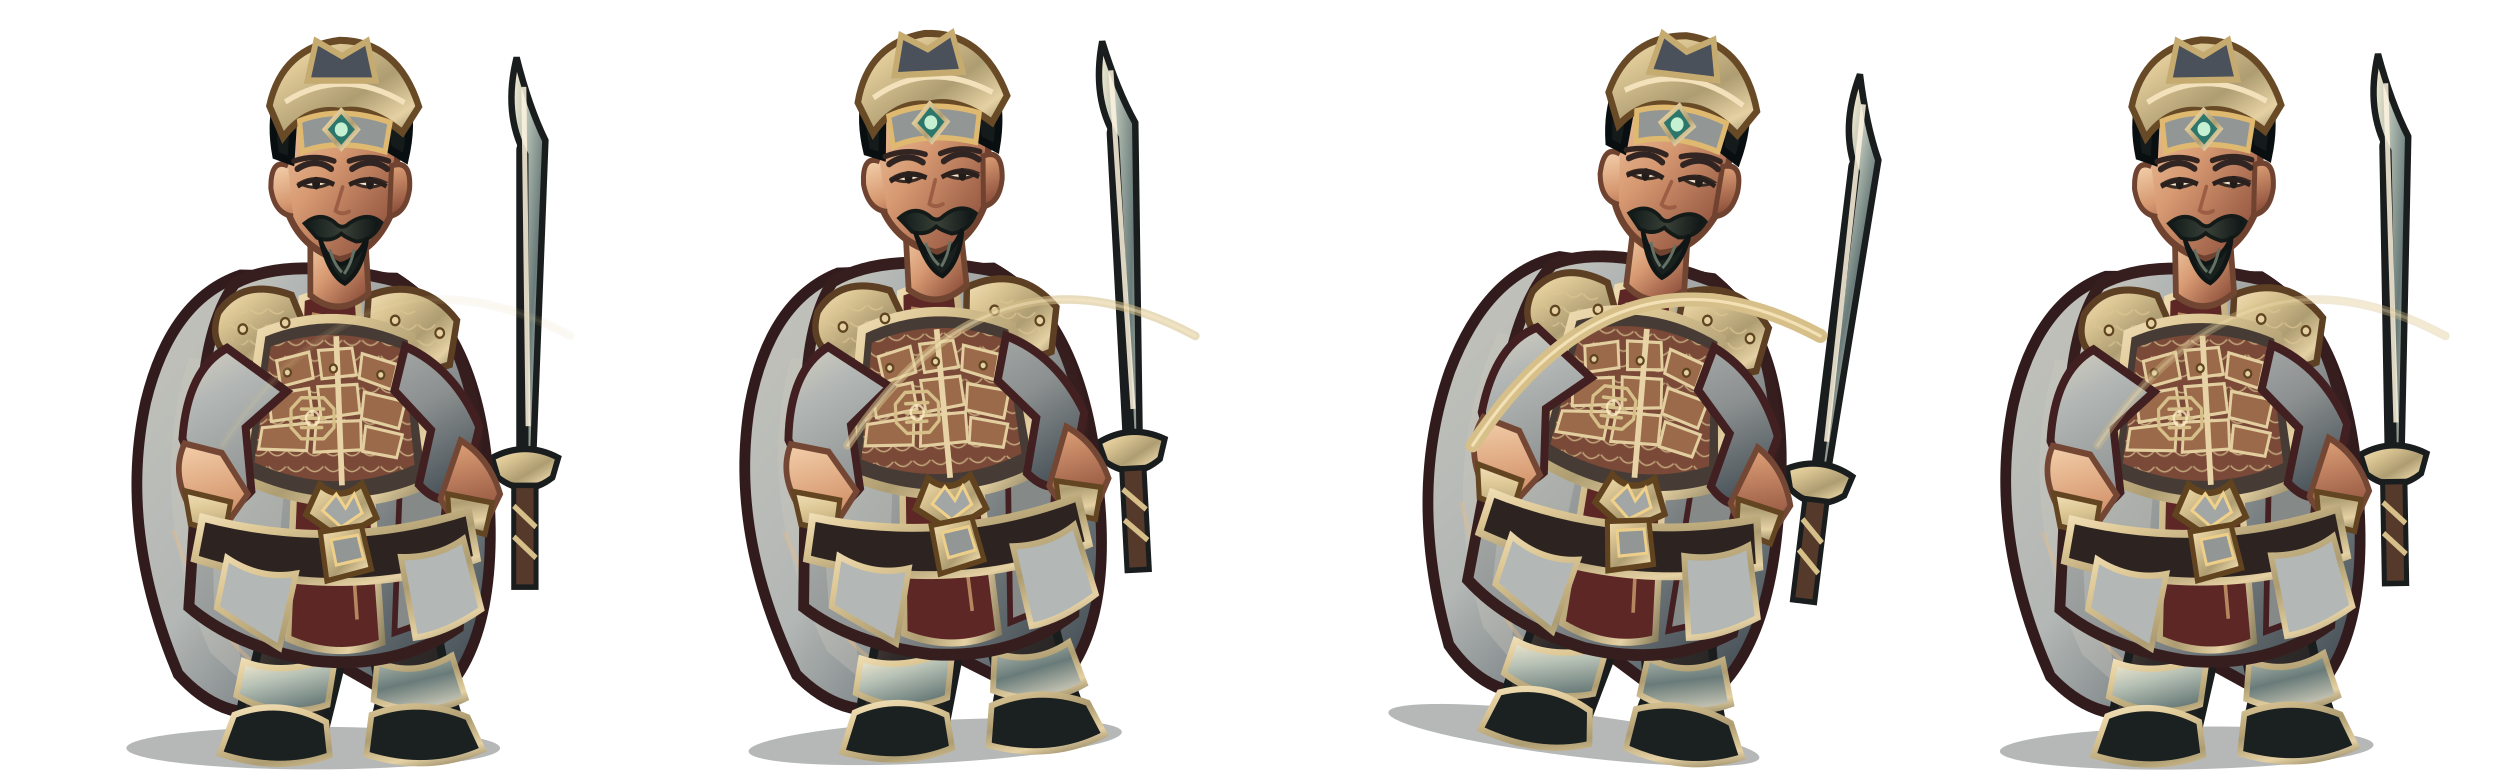
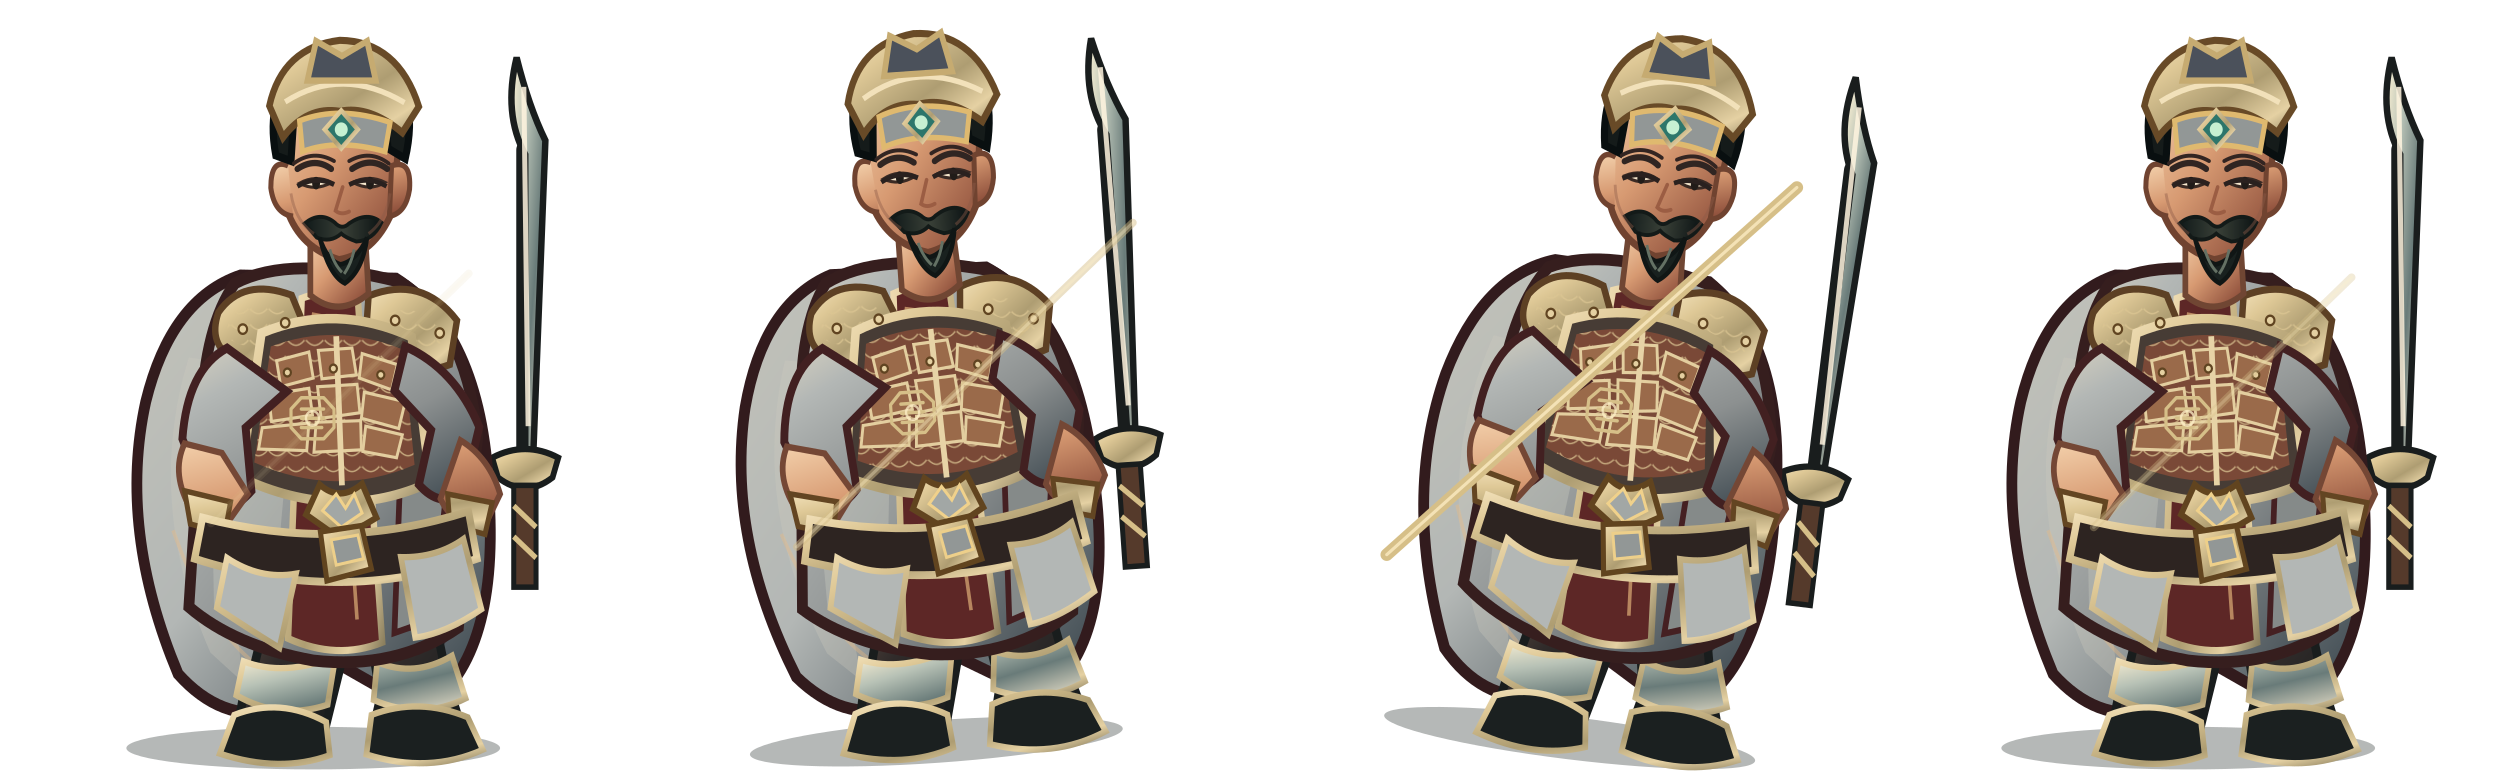
<svg xmlns="http://www.w3.org/2000/svg" width="3200" height="1000" viewBox="0 0 3200 1000">
  <g transform="translate(0 0)">
    <g transform="translate(0 0)">
      <svg x="0" y="0" width="800" height="1000" viewBox="0 0 800 1000">
        <defs>
          <linearGradient id="red" x1="0" y1="0" x2="1" y2="1">
            <stop stop-color="#d7d2c1" />
            <stop offset=".2" stop-color="#b3b7b5" />
            <stop offset=".58" stop-color="#8c9090" />
            <stop offset="1" stop-color="#344048" />
          </linearGradient>
          <linearGradient id="dark" x1="0" y1="0" x2=".9" y2="1">
            <stop stop-color="#675246" />
            <stop offset=".45" stop-color="#302b2a" />
            <stop offset="1" stop-color="#171b1b" />
          </linearGradient>
          <linearGradient id="gold" x1="0" y1="0" x2="1" y2="1">
            <stop stop-color="#f2e1ba" />
            <stop offset=".24" stop-color="#dec896" />
            <stop offset=".58" stop-color="#ae9d72" />
            <stop offset=".82" stop-color="#e5d1a3" />
            <stop offset="1" stop-color="#8b7f5e" />
          </linearGradient>
          <linearGradient id="steel" x1="0" y1="0" x2="1" y2="1">
            <stop stop-color="#fff3d5" />
            <stop offset=".3" stop-color="#b8c2b6" />
            <stop offset=".62" stop-color="#697b79" />
            <stop offset="1" stop-color="#e7dfc9" />
          </linearGradient>
          <linearGradient id="skin" x1="0" y1="0" x2=".85" y2="1">
            <stop stop-color="#f4d2ad" />
            <stop offset=".48" stop-color="#d79a72" />
            <stop offset="1" stop-color="#8b4c39" />
          </linearGradient>
          <linearGradient id="cloth" x1="0" y1="0" x2="1" y2="1">
            <stop stop-color="#c3c3ba" />
            <stop offset=".45" stop-color="#b3b7b5" />
            <stop offset="1" stop-color="#323e46" />
          </linearGradient>
          <linearGradient id="hair" x1="0" y1="0" x2="1" y2="0">
            <stop stop-color="#101919" />
            <stop offset=".5" stop-color="#394037" />
            <stop offset="1" stop-color="#0b1213" />
          </linearGradient>
          <pattern id="lam" width="26" height="20" patternUnits="userSpaceOnUse">
            <path d="M1 1 Q13 14 25 1" fill="none" stroke="#dcc693" stroke-width="2" opacity=".72" />
          </pattern>
        </defs>
        <g transform="translate(400 1000) scale(0.92 1.01) translate(-400 -1000)">
          <ellipse cx="401" cy="958" rx="260" ry="27" fill="#07100e" opacity=".3" />
          <g id="weapon">
            <path d="M696 610 L696 200" stroke="#191d1d" stroke-width="25" stroke-linecap="round" />
            <path d="M696 590 L696 206 Q665 154 684 83 Q701 145 724 188 L707 590Z" fill="url(#steel)" stroke="#191d1d" stroke-width="9" />
            <path d="M694 120 L700 550" stroke="#fff4df" stroke-width="7" opacity=".85" />
            <path d="M650 590 Q696 568 742 590 L734 615 Q696 642 658 615Z" fill="url(#gold)" stroke="#191d1d" stroke-width="8" />
            <path d="M680 625 L711 625 L711 754 L680 754Z" fill="#553a2b" stroke="#191d1d" stroke-width="7" />
            <path d="M680 651 L711 678 M680 690 L711 717" stroke="#d6bf88" stroke-width="7" />
            <path d="M696 752 L696 782" stroke="url(#gold)" stroke-width="9" />
          </g>
          <path d="M300 359 Q203 389 168 519 Q129 681 213 864 Q273 925 347 911 L405 835 L551 911 Q659 849 646 644 Q639 435 516 363Z" fill="url(#cloth)" stroke="#321b1d" stroke-width="15" />
          <path d="M228 463 Q166 646 258 837 L305 876 Q271 710 339 478Z" fill="#cecbbe" opacity=".32" />
          <path d="M546 440 Q638 587 591 817 L552 864 Q570 643 489 490Z" fill="#301c20" opacity=".62" />
          <path d="M206 682 Q260 820 339 863 M571 530 Q621 680 588 800" fill="none" stroke="#efbb7d" stroke-width="5" opacity=".36" />
          <path d="M335 756 Q332 830 303 897 L293 941 Q342 970 414 946 L439 854 L425 775Z" fill="url(#dark)" stroke="#191d1d" stroke-width="12" />
          <path d="M463 759 Q486 829 494 896 L482 944 Q540 972 610 941 L589 878 L565 773Z" fill="url(#dark)" stroke="#191d1d" stroke-width="12" />
          <path d="M304 848 Q360 868 432 842 L421 903 Q355 923 294 891Z M490 849 Q542 869 594 841 L613 895 Q551 923 485 897Z" fill="url(#steel)" stroke="url(#gold)" stroke-width="8" />
          <path d="M291 916 Q355 893 419 925 L424 967 Q355 990 271 965Z M482 916 Q548 893 616 919 L637 960 Q562 991 475 966Z" fill="#1b2020" stroke="url(#gold)" stroke-width="8" />
          <path d="M292 369 Q369 332 521 367 Q609 414 630 560 L603 805 Q517 859 401 847 Q292 829 228 779 L245 535 Q250 422 292 369Z" fill="url(#red)" stroke="#361e1e" stroke-width="15" />
          <path d="M257 490 Q320 512 368 555 L342 816 L263 780Z" fill="#c0c1b9" opacity=".46" />
          <path d="M515 415 Q583 482 592 584 L567 795 L514 812 L524 564Z" fill="#858a89" stroke="#452022" stroke-width="8" />
          <path d="M385 388 Q421 375 463 388 L497 824 Q434 847 366 819Z" fill="#5d2726" stroke="url(#gold)" stroke-width="9" />
          <path d="M399 408 L432 414 L462 795" fill="none" stroke="#e8b97e" stroke-width="5" opacity=".65" />
          <path d="M269 406 Q303 361 371 384 L400 448 Q355 488 291 465 Q254 447 269 406Z" fill="url(#gold)" stroke="#5d4024" stroke-width="9" />
          <path d="M478 385 Q552 358 601 416 L591 472 Q530 493 473 451Z" fill="url(#gold)" stroke="#5d4024" stroke-width="9" />
          <path d="M282 414 Q323 382 360 404 L381 444 Q333 464 282 439Z M496 412 Q547 385 583 435 L570 458 Q530 465 493 441Z" fill="url(#lam)" />
          <path d="M329 432 Q432 393 538 437 L564 621 Q438 674 300 615Z" fill="#473c35" stroke="url(#gold)" stroke-width="12" />
          <path d="M342 449 Q432 418 526 453 L542 599 Q432 642 319 596Z" fill="#7a4937" />
          <path d="M342 449 Q432 418 526 453 L542 599 Q432 642 319 596Z" fill="url(#lam)" />
          <g fill="#9a6a4a" stroke="#e3ce9f" stroke-width="4">
            <path d="M350 467 L395 456 L401 489 L356 500Z" />
            <path d="M408 454 L455 451 L461 485 L413 490Z" />
            <path d="M469 458 L518 472 L510 504 L465 489Z" />
            <path d="M339 510 L395 502 L400 536 L343 544Z" />
            <path d="M407 500 L462 497 L466 533 L412 540Z" />
            <path d="M472 507 L529 519 L520 553 L468 540Z" />
            <path d="M330 552 L395 546 L392 581 L325 579Z" />
            <path d="M405 545 L467 543 L468 580 L402 583Z" />
            <path d="M474 550 L525 561 L517 590 L470 582Z" />
          </g>
          <path d="M433 436 L441 625" stroke="#e7d3a6" stroke-width="8" />
          <path d="M410 624 Q438 647 469 623 L489 666 L439 693 L391 662Z" fill="url(#gold)" stroke="#61441f" stroke-width="8" />
          <path d="M433 636 L446 654 L458 636 L469 660 L440 678 L414 657Z" fill="#a2a7a5" stroke="#f0d18b" stroke-width="4" />
          <path d="M281 451 Q226 478 219 566 L255 650 Q285 663 315 632 L307 552 L364 506Z M529 449 Q598 477 632 551 L610 635 Q578 655 548 624 L565 555 L514 505Z" fill="url(#red)" stroke="#422021" stroke-width="11" />
          <path d="M222 572 Q202 611 232 657 L282 672 L310 636 L274 584Z M606 568 Q646 590 661 636 L637 681 Q596 677 578 642Z" fill="url(#skin)" stroke="#744735" stroke-width="8" />
          <path d="M222 632 L286 646 L278 686 L230 674Z M588 636 L650 647 L640 687 L591 675Z" fill="url(#gold)" stroke="#634522" stroke-width="7" />
          <path d="M397 302 L397 384 Q436 414 478 382 L473 303Z" fill="url(#skin)" stroke="#704633" stroke-width="8" />
          <path d="M358 183 Q367 105 435 101 Q506 101 521 185 L510 280 Q486 331 437 339 Q383 324 365 277Z" fill="url(#skin)" stroke="#704330" stroke-width="9" />
          <path d="M366 220 Q342 210 342 248 Q347 281 373 284 M510 220 Q538 211 535 250 Q530 280 507 284Z" fill="url(#skin)" stroke="#704330" stroke-width="7" />
          <path d="M349 207 Q333 128 386 89 Q441 51 497 89 Q550 126 529 211 L505 198 Q502 149 468 137 Q425 154 375 143 L370 214Z" fill="#151b1a" stroke="#090f10" stroke-width="10" />
          <path d="M340 144 Q358 70 438 61 Q519 62 548 145 L525 178 Q479 143 438 151 Q392 144 359 184Z" fill="url(#gold)" stroke="#684a27" stroke-width="9" />
          <path d="M362 139 Q441 93 528 140" fill="none" stroke="#f2e1ba" stroke-width="7" />
          <path d="M382 163 Q438 143 508 165 L501 202 Q435 185 386 202Z" fill="#929796" stroke="#dfb96f" stroke-width="7" />
          <path d="M440 150 L463 174 L440 198 L417 174Z" fill="#2d766b" stroke="url(#gold)" stroke-width="6" />
          <circle cx="440" cy="174" r="9" fill="#c6f0d2" />
          <path d="M379 224 Q404 209 426 224 M455 224 Q481 208 504 224" fill="none" stroke="#302522" stroke-width="8" stroke-linecap="round" />
          <path d="M382 242 Q403 253 427 241 Q404 231 382 242Z M456 241 Q480 253 501 241 Q479 231 456 241Z" fill="#f6e7cd" stroke="#3a2a24" stroke-width="4" />
          <ellipse cx="405" cy="242" rx="5.5" ry="8" fill="#211c19" />
          <ellipse cx="480" cy="242" rx="5.5" ry="8" fill="#211c19" />
          <path d="M442 247 L432 277 Q440 283 451 278" fill="none" stroke="#9b5d43" stroke-width="5" stroke-linecap="round" />
          <path d="M389 293 Q411 277 431 292 Q441 302 451 293 Q477 277 496 292 Q484 315 461 316 Q446 311 440 306 Q425 318 406 311Z" fill="url(#hair)" stroke="#131a18" stroke-width="5" />
          <path d="M410 311 Q420 340 439 345 Q461 341 476 311 Q470 353 445 369 Q423 359 410 311Z" fill="#19211f" stroke="#101615" stroke-width="6" />
          <path d="M424 326 Q430 345 441 355 M458 326 Q454 344 444 357" fill="none" stroke="#647164" stroke-width="4" />
          <path d="M247 666 Q435 711 617 658 L629 718 Q438 777 236 718Z" fill="#2d2421" stroke="url(#gold)" stroke-width="10" />
          <path d="M411 684 L468 676 L482 731 L420 746Z" fill="url(#gold)" stroke="#61441f" stroke-width="7" />
          <path d="M426 694 L463 688 L471 718 L433 726Z" fill="#929796" stroke="#edcf8a" stroke-width="4" />
          <path d="M281 717 Q327 745 377 737 L354 831 Q306 804 267 780Z M523 716 Q573 717 610 693 L635 782 Q585 813 543 818Z" fill="#b3b7b5" stroke="url(#gold)" stroke-width="8" />
          <g fill="#e4d0a1" stroke="#604421" stroke-width="3">
            <circle cx="303" cy="427" r="6" />
            <circle cx="362" cy="419" r="6" />
            <circle cx="515" cy="416" r="6" />
            <circle cx="577" cy="432" r="6" />
            <circle cx="365" cy="482" r="5" />
            <circle cx="429" cy="477" r="5" />
            <circle cx="495" cy="485" r="5" />
          </g>
          <g transform="translate(400 540) scale(.13) translate(-400 -500)" fill="none" stroke="#d6bf88" stroke-width="34" stroke-linecap="round" stroke-linejoin="round">
            <path d="M280 300 L520 300 L630 410 L630 590 L520 700 L280 700 L170 590 L170 410Z M280 410 L520 410 M280 500 L520 500 M280 590 L500 590" />
            <circle cx="400" cy="500" r="70" stroke="#fff0c8" stroke-width="25" opacity=".75" />
          </g>
          <g transform="translate(0 0)">
-             <path d="M374 214 Q404 205 430 214 M451 214 Q478 205 506 214" fill="none" stroke="#332522" stroke-width="7" stroke-linecap="round" />
+             <path d="M374 217 Q401 199 430 214 M451 214 Q480 199 506 217" fill="none" stroke="#332522" stroke-width="5" stroke-linecap="round" />
            <path d="M379 246 Q405 232 430 244 M451 244 Q477 232 503 246" fill="none" stroke="#2a211f" stroke-width="6" />
+             <path d="M370 255 Q376 290 402 306 M508 255 Q502 290 478 306" fill="none" stroke="#8d5a47" stroke-width="4" opacity=".42" />
          </g>
          <g transform="translate(0 0)">
            <path d="M393 112 L405 62 L441 81 L476 62 L488 112Z" fill="#4b515b" stroke="#c6ab71" stroke-width="8" />
          </g>
        </g>
      </svg>
    </g>
-     <path d="M285 570 Q470 290 730 430" fill="none" stroke="#d6bf88" stroke-width="11" stroke-linecap="round" opacity="0.1" />
-     <path d="M285 570 Q470 290 730 430" fill="none" stroke="#fff0c8" stroke-width="4" stroke-linecap="round" opacity="0.07" />
+     <path d="M270 670 L600 350" fill="none" stroke="#d6bf88" stroke-width="10" stroke-linecap="round" stroke-linejoin="round" opacity="0.1" />
+     <path d="M270 670 L600 350" fill="none" stroke="#fff0c8" stroke-width="4" stroke-linecap="round" opacity="0.072" />
  </g>
  <g transform="translate(800 0)">
-     <g transform="translate(-10 -8) rotate(-3 400 840)">
+     <g transform="translate(-12 -8) rotate(-4 400 820)">
      <svg x="0" y="0" width="800" height="1000" viewBox="0 0 800 1000">
        <defs>
          <linearGradient id="red" x1="0" y1="0" x2="1" y2="1">
            <stop stop-color="#d7d2c1" />
            <stop offset=".2" stop-color="#b3b7b5" />
            <stop offset=".58" stop-color="#8c9090" />
            <stop offset="1" stop-color="#344048" />
          </linearGradient>
          <linearGradient id="dark" x1="0" y1="0" x2=".9" y2="1">
            <stop stop-color="#675246" />
            <stop offset=".45" stop-color="#302b2a" />
            <stop offset="1" stop-color="#171b1b" />
          </linearGradient>
          <linearGradient id="gold" x1="0" y1="0" x2="1" y2="1">
            <stop stop-color="#f2e1ba" />
            <stop offset=".24" stop-color="#dec896" />
            <stop offset=".58" stop-color="#ae9d72" />
            <stop offset=".82" stop-color="#e5d1a3" />
            <stop offset="1" stop-color="#8b7f5e" />
          </linearGradient>
          <linearGradient id="steel" x1="0" y1="0" x2="1" y2="1">
            <stop stop-color="#fff3d5" />
            <stop offset=".3" stop-color="#b8c2b6" />
            <stop offset=".62" stop-color="#697b79" />
            <stop offset="1" stop-color="#e7dfc9" />
          </linearGradient>
          <linearGradient id="skin" x1="0" y1="0" x2=".85" y2="1">
            <stop stop-color="#f4d2ad" />
            <stop offset=".48" stop-color="#d79a72" />
            <stop offset="1" stop-color="#8b4c39" />
          </linearGradient>
          <linearGradient id="cloth" x1="0" y1="0" x2="1" y2="1">
            <stop stop-color="#c3c3ba" />
            <stop offset=".45" stop-color="#b3b7b5" />
            <stop offset="1" stop-color="#323e46" />
          </linearGradient>
          <linearGradient id="hair" x1="0" y1="0" x2="1" y2="0">
            <stop stop-color="#101919" />
            <stop offset=".5" stop-color="#394037" />
            <stop offset="1" stop-color="#0b1213" />
          </linearGradient>
          <pattern id="lam" width="26" height="20" patternUnits="userSpaceOnUse">
            <path d="M1 1 Q13 14 25 1" fill="none" stroke="#dcc693" stroke-width="2" opacity=".72" />
          </pattern>
        </defs>
        <g transform="translate(400 1000) scale(0.92 1.01) translate(-400 -1000)">
          <ellipse cx="401" cy="958" rx="260" ry="27" fill="#07100e" opacity=".3" />
          <g id="weapon">
            <path d="M696 610 L696 200" stroke="#191d1d" stroke-width="25" stroke-linecap="round" />
            <path d="M696 590 L696 206 Q665 154 684 83 Q701 145 724 188 L707 590Z" fill="url(#steel)" stroke="#191d1d" stroke-width="9" />
            <path d="M694 120 L700 550" stroke="#fff4df" stroke-width="7" opacity=".85" />
            <path d="M650 590 Q696 568 742 590 L734 615 Q696 642 658 615Z" fill="url(#gold)" stroke="#191d1d" stroke-width="8" />
            <path d="M680 625 L711 625 L711 754 L680 754Z" fill="#553a2b" stroke="#191d1d" stroke-width="7" />
            <path d="M680 651 L711 678 M680 690 L711 717" stroke="#d6bf88" stroke-width="7" />
            <path d="M696 752 L696 782" stroke="url(#gold)" stroke-width="9" />
          </g>
          <path d="M300 359 Q203 389 168 519 Q129 681 213 864 Q273 925 347 911 L405 835 L551 911 Q659 849 646 644 Q639 435 516 363Z" fill="url(#cloth)" stroke="#321b1d" stroke-width="15" />
          <path d="M228 463 Q166 646 258 837 L305 876 Q271 710 339 478Z" fill="#cecbbe" opacity=".32" />
          <path d="M546 440 Q638 587 591 817 L552 864 Q570 643 489 490Z" fill="#301c20" opacity=".62" />
          <path d="M206 682 Q260 820 339 863 M571 530 Q621 680 588 800" fill="none" stroke="#efbb7d" stroke-width="5" opacity=".36" />
          <path d="M335 756 Q332 830 303 897 L293 941 Q342 970 414 946 L439 854 L425 775Z" fill="url(#dark)" stroke="#191d1d" stroke-width="12" />
          <path d="M463 759 Q486 829 494 896 L482 944 Q540 972 610 941 L589 878 L565 773Z" fill="url(#dark)" stroke="#191d1d" stroke-width="12" />
          <path d="M304 848 Q360 868 432 842 L421 903 Q355 923 294 891Z M490 849 Q542 869 594 841 L613 895 Q551 923 485 897Z" fill="url(#steel)" stroke="url(#gold)" stroke-width="8" />
          <path d="M291 916 Q355 893 419 925 L424 967 Q355 990 271 965Z M482 916 Q548 893 616 919 L637 960 Q562 991 475 966Z" fill="#1b2020" stroke="url(#gold)" stroke-width="8" />
          <path d="M292 369 Q369 332 521 367 Q609 414 630 560 L603 805 Q517 859 401 847 Q292 829 228 779 L245 535 Q250 422 292 369Z" fill="url(#red)" stroke="#361e1e" stroke-width="15" />
          <path d="M257 490 Q320 512 368 555 L342 816 L263 780Z" fill="#c0c1b9" opacity=".46" />
          <path d="M515 415 Q583 482 592 584 L567 795 L514 812 L524 564Z" fill="#858a89" stroke="#452022" stroke-width="8" />
          <path d="M385 388 Q421 375 463 388 L497 824 Q434 847 366 819Z" fill="#5d2726" stroke="url(#gold)" stroke-width="9" />
          <path d="M399 408 L432 414 L462 795" fill="none" stroke="#e8b97e" stroke-width="5" opacity=".65" />
          <path d="M269 406 Q303 361 371 384 L400 448 Q355 488 291 465 Q254 447 269 406Z" fill="url(#gold)" stroke="#5d4024" stroke-width="9" />
          <path d="M478 385 Q552 358 601 416 L591 472 Q530 493 473 451Z" fill="url(#gold)" stroke="#5d4024" stroke-width="9" />
          <path d="M282 414 Q323 382 360 404 L381 444 Q333 464 282 439Z M496 412 Q547 385 583 435 L570 458 Q530 465 493 441Z" fill="url(#lam)" />
          <path d="M329 432 Q432 393 538 437 L564 621 Q438 674 300 615Z" fill="#473c35" stroke="url(#gold)" stroke-width="12" />
          <path d="M342 449 Q432 418 526 453 L542 599 Q432 642 319 596Z" fill="#7a4937" />
          <path d="M342 449 Q432 418 526 453 L542 599 Q432 642 319 596Z" fill="url(#lam)" />
          <g fill="#9a6a4a" stroke="#e3ce9f" stroke-width="4">
            <path d="M350 467 L395 456 L401 489 L356 500Z" />
            <path d="M408 454 L455 451 L461 485 L413 490Z" />
            <path d="M469 458 L518 472 L510 504 L465 489Z" />
            <path d="M339 510 L395 502 L400 536 L343 544Z" />
            <path d="M407 500 L462 497 L466 533 L412 540Z" />
            <path d="M472 507 L529 519 L520 553 L468 540Z" />
            <path d="M330 552 L395 546 L392 581 L325 579Z" />
            <path d="M405 545 L467 543 L468 580 L402 583Z" />
            <path d="M474 550 L525 561 L517 590 L470 582Z" />
          </g>
          <path d="M433 436 L441 625" stroke="#e7d3a6" stroke-width="8" />
          <path d="M410 624 Q438 647 469 623 L489 666 L439 693 L391 662Z" fill="url(#gold)" stroke="#61441f" stroke-width="8" />
          <path d="M433 636 L446 654 L458 636 L469 660 L440 678 L414 657Z" fill="#a2a7a5" stroke="#f0d18b" stroke-width="4" />
          <path d="M281 451 Q226 478 219 566 L255 650 Q285 663 315 632 L307 552 L364 506Z M529 449 Q598 477 632 551 L610 635 Q578 655 548 624 L565 555 L514 505Z" fill="url(#red)" stroke="#422021" stroke-width="11" />
          <path d="M222 572 Q202 611 232 657 L282 672 L310 636 L274 584Z M606 568 Q646 590 661 636 L637 681 Q596 677 578 642Z" fill="url(#skin)" stroke="#744735" stroke-width="8" />
          <path d="M222 632 L286 646 L278 686 L230 674Z M588 636 L650 647 L640 687 L591 675Z" fill="url(#gold)" stroke="#634522" stroke-width="7" />
          <path d="M397 302 L397 384 Q436 414 478 382 L473 303Z" fill="url(#skin)" stroke="#704633" stroke-width="8" />
          <path d="M358 183 Q367 105 435 101 Q506 101 521 185 L510 280 Q486 331 437 339 Q383 324 365 277Z" fill="url(#skin)" stroke="#704330" stroke-width="9" />
          <path d="M366 220 Q342 210 342 248 Q347 281 373 284 M510 220 Q538 211 535 250 Q530 280 507 284Z" fill="url(#skin)" stroke="#704330" stroke-width="7" />
          <path d="M349 207 Q333 128 386 89 Q441 51 497 89 Q550 126 529 211 L505 198 Q502 149 468 137 Q425 154 375 143 L370 214Z" fill="#151b1a" stroke="#090f10" stroke-width="10" />
          <path d="M340 144 Q358 70 438 61 Q519 62 548 145 L525 178 Q479 143 438 151 Q392 144 359 184Z" fill="url(#gold)" stroke="#684a27" stroke-width="9" />
          <path d="M362 139 Q441 93 528 140" fill="none" stroke="#f2e1ba" stroke-width="7" />
          <path d="M382 163 Q438 143 508 165 L501 202 Q435 185 386 202Z" fill="#929796" stroke="#dfb96f" stroke-width="7" />
          <path d="M440 150 L463 174 L440 198 L417 174Z" fill="#2d766b" stroke="url(#gold)" stroke-width="6" />
          <circle cx="440" cy="174" r="9" fill="#c6f0d2" />
          <path d="M379 224 Q404 209 426 224 M455 224 Q481 208 504 224" fill="none" stroke="#302522" stroke-width="8" stroke-linecap="round" />
          <path d="M382 242 Q403 253 427 241 Q404 231 382 242Z M456 241 Q480 253 501 241 Q479 231 456 241Z" fill="#f6e7cd" stroke="#3a2a24" stroke-width="4" />
          <ellipse cx="405" cy="242" rx="5.5" ry="8" fill="#211c19" />
          <ellipse cx="480" cy="242" rx="5.5" ry="8" fill="#211c19" />
          <path d="M442 247 L432 277 Q440 283 451 278" fill="none" stroke="#9b5d43" stroke-width="5" stroke-linecap="round" />
          <path d="M389 293 Q411 277 431 292 Q441 302 451 293 Q477 277 496 292 Q484 315 461 316 Q446 311 440 306 Q425 318 406 311Z" fill="url(#hair)" stroke="#131a18" stroke-width="5" />
          <path d="M410 311 Q420 340 439 345 Q461 341 476 311 Q470 353 445 369 Q423 359 410 311Z" fill="#19211f" stroke="#101615" stroke-width="6" />
          <path d="M424 326 Q430 345 441 355 M458 326 Q454 344 444 357" fill="none" stroke="#647164" stroke-width="4" />
          <path d="M247 666 Q435 711 617 658 L629 718 Q438 777 236 718Z" fill="#2d2421" stroke="url(#gold)" stroke-width="10" />
          <path d="M411 684 L468 676 L482 731 L420 746Z" fill="url(#gold)" stroke="#61441f" stroke-width="7" />
          <path d="M426 694 L463 688 L471 718 L433 726Z" fill="#929796" stroke="#edcf8a" stroke-width="4" />
          <path d="M281 717 Q327 745 377 737 L354 831 Q306 804 267 780Z M523 716 Q573 717 610 693 L635 782 Q585 813 543 818Z" fill="#b3b7b5" stroke="url(#gold)" stroke-width="8" />
          <g fill="#e4d0a1" stroke="#604421" stroke-width="3">
            <circle cx="303" cy="427" r="6" />
            <circle cx="362" cy="419" r="6" />
            <circle cx="515" cy="416" r="6" />
            <circle cx="577" cy="432" r="6" />
            <circle cx="365" cy="482" r="5" />
            <circle cx="429" cy="477" r="5" />
            <circle cx="495" cy="485" r="5" />
          </g>
          <g transform="translate(400 540) scale(.13) translate(-400 -500)" fill="none" stroke="#d6bf88" stroke-width="34" stroke-linecap="round" stroke-linejoin="round">
            <path d="M280 300 L520 300 L630 410 L630 590 L520 700 L280 700 L170 590 L170 410Z M280 410 L520 410 M280 500 L520 500 M280 590 L500 590" />
            <circle cx="400" cy="500" r="70" stroke="#fff0c8" stroke-width="25" opacity=".75" />
          </g>
          <g transform="translate(0 0)">
-             <path d="M374 214 Q404 205 430 214 M451 214 Q478 205 506 214" fill="none" stroke="#332522" stroke-width="7" stroke-linecap="round" />
+             <path d="M374 217 Q401 199 430 214 M451 214 Q480 199 506 217" fill="none" stroke="#332522" stroke-width="5" stroke-linecap="round" />
            <path d="M379 246 Q405 232 430 244 M451 244 Q477 232 503 246" fill="none" stroke="#2a211f" stroke-width="6" />
+             <path d="M370 255 Q376 290 402 306 M508 255 Q502 290 478 306" fill="none" stroke="#8d5a47" stroke-width="4" opacity=".42" />
          </g>
          <g transform="translate(0 0)">
            <path d="M393 112 L405 62 L441 81 L476 62 L488 112Z" fill="#4b515b" stroke="#c6ab71" stroke-width="8" />
          </g>
        </g>
      </svg>
    </g>
-     <path d="M285 570 Q470 290 730 430" fill="none" stroke="#d6bf88" stroke-width="11" stroke-linecap="round" opacity="0.55" />
-     <path d="M285 570 Q470 290 730 430" fill="none" stroke="#fff0c8" stroke-width="4" stroke-linecap="round" opacity="0.385" />
+     <path d="M220 700 L650 285" fill="none" stroke="#d6bf88" stroke-width="10" stroke-linecap="round" stroke-linejoin="round" opacity="0.48" />
+     <path d="M220 700 L650 285" fill="none" stroke="#fff0c8" stroke-width="4" stroke-linecap="round" opacity="0.346" />
  </g>
  <g transform="translate(1600 0)">
-     <g transform="translate(28 -16) rotate(7 400 840)">
+     <g transform="translate(25 -12) rotate(7 400 820)">
      <svg x="0" y="0" width="800" height="1000" viewBox="0 0 800 1000">
        <defs>
          <linearGradient id="red" x1="0" y1="0" x2="1" y2="1">
            <stop stop-color="#d7d2c1" />
            <stop offset=".2" stop-color="#b3b7b5" />
            <stop offset=".58" stop-color="#8c9090" />
            <stop offset="1" stop-color="#344048" />
          </linearGradient>
          <linearGradient id="dark" x1="0" y1="0" x2=".9" y2="1">
            <stop stop-color="#675246" />
            <stop offset=".45" stop-color="#302b2a" />
            <stop offset="1" stop-color="#171b1b" />
          </linearGradient>
          <linearGradient id="gold" x1="0" y1="0" x2="1" y2="1">
            <stop stop-color="#f2e1ba" />
            <stop offset=".24" stop-color="#dec896" />
            <stop offset=".58" stop-color="#ae9d72" />
            <stop offset=".82" stop-color="#e5d1a3" />
            <stop offset="1" stop-color="#8b7f5e" />
          </linearGradient>
          <linearGradient id="steel" x1="0" y1="0" x2="1" y2="1">
            <stop stop-color="#fff3d5" />
            <stop offset=".3" stop-color="#b8c2b6" />
            <stop offset=".62" stop-color="#697b79" />
            <stop offset="1" stop-color="#e7dfc9" />
          </linearGradient>
          <linearGradient id="skin" x1="0" y1="0" x2=".85" y2="1">
            <stop stop-color="#f4d2ad" />
            <stop offset=".48" stop-color="#d79a72" />
            <stop offset="1" stop-color="#8b4c39" />
          </linearGradient>
          <linearGradient id="cloth" x1="0" y1="0" x2="1" y2="1">
            <stop stop-color="#c3c3ba" />
            <stop offset=".45" stop-color="#b3b7b5" />
            <stop offset="1" stop-color="#323e46" />
          </linearGradient>
          <linearGradient id="hair" x1="0" y1="0" x2="1" y2="0">
            <stop stop-color="#101919" />
            <stop offset=".5" stop-color="#394037" />
            <stop offset="1" stop-color="#0b1213" />
          </linearGradient>
          <pattern id="lam" width="26" height="20" patternUnits="userSpaceOnUse">
            <path d="M1 1 Q13 14 25 1" fill="none" stroke="#dcc693" stroke-width="2" opacity=".72" />
          </pattern>
        </defs>
        <g transform="translate(400 1000) scale(0.92 1.01) translate(-400 -1000)">
          <ellipse cx="401" cy="958" rx="260" ry="27" fill="#07100e" opacity=".3" />
          <g id="weapon">
            <path d="M696 610 L696 200" stroke="#191d1d" stroke-width="25" stroke-linecap="round" />
            <path d="M696 590 L696 206 Q665 154 684 83 Q701 145 724 188 L707 590Z" fill="url(#steel)" stroke="#191d1d" stroke-width="9" />
            <path d="M694 120 L700 550" stroke="#fff4df" stroke-width="7" opacity=".85" />
            <path d="M650 590 Q696 568 742 590 L734 615 Q696 642 658 615Z" fill="url(#gold)" stroke="#191d1d" stroke-width="8" />
            <path d="M680 625 L711 625 L711 754 L680 754Z" fill="#553a2b" stroke="#191d1d" stroke-width="7" />
            <path d="M680 651 L711 678 M680 690 L711 717" stroke="#d6bf88" stroke-width="7" />
            <path d="M696 752 L696 782" stroke="url(#gold)" stroke-width="9" />
          </g>
          <path d="M300 359 Q203 389 168 519 Q129 681 213 864 Q273 925 347 911 L405 835 L551 911 Q659 849 646 644 Q639 435 516 363Z" fill="url(#cloth)" stroke="#321b1d" stroke-width="15" />
          <path d="M228 463 Q166 646 258 837 L305 876 Q271 710 339 478Z" fill="#cecbbe" opacity=".32" />
          <path d="M546 440 Q638 587 591 817 L552 864 Q570 643 489 490Z" fill="#301c20" opacity=".62" />
          <path d="M206 682 Q260 820 339 863 M571 530 Q621 680 588 800" fill="none" stroke="#efbb7d" stroke-width="5" opacity=".36" />
          <path d="M335 756 Q332 830 303 897 L293 941 Q342 970 414 946 L439 854 L425 775Z" fill="url(#dark)" stroke="#191d1d" stroke-width="12" />
          <path d="M463 759 Q486 829 494 896 L482 944 Q540 972 610 941 L589 878 L565 773Z" fill="url(#dark)" stroke="#191d1d" stroke-width="12" />
          <path d="M304 848 Q360 868 432 842 L421 903 Q355 923 294 891Z M490 849 Q542 869 594 841 L613 895 Q551 923 485 897Z" fill="url(#steel)" stroke="url(#gold)" stroke-width="8" />
          <path d="M291 916 Q355 893 419 925 L424 967 Q355 990 271 965Z M482 916 Q548 893 616 919 L637 960 Q562 991 475 966Z" fill="#1b2020" stroke="url(#gold)" stroke-width="8" />
          <path d="M292 369 Q369 332 521 367 Q609 414 630 560 L603 805 Q517 859 401 847 Q292 829 228 779 L245 535 Q250 422 292 369Z" fill="url(#red)" stroke="#361e1e" stroke-width="15" />
          <path d="M257 490 Q320 512 368 555 L342 816 L263 780Z" fill="#c0c1b9" opacity=".46" />
          <path d="M515 415 Q583 482 592 584 L567 795 L514 812 L524 564Z" fill="#858a89" stroke="#452022" stroke-width="8" />
          <path d="M385 388 Q421 375 463 388 L497 824 Q434 847 366 819Z" fill="#5d2726" stroke="url(#gold)" stroke-width="9" />
          <path d="M399 408 L432 414 L462 795" fill="none" stroke="#e8b97e" stroke-width="5" opacity=".65" />
          <path d="M269 406 Q303 361 371 384 L400 448 Q355 488 291 465 Q254 447 269 406Z" fill="url(#gold)" stroke="#5d4024" stroke-width="9" />
          <path d="M478 385 Q552 358 601 416 L591 472 Q530 493 473 451Z" fill="url(#gold)" stroke="#5d4024" stroke-width="9" />
          <path d="M282 414 Q323 382 360 404 L381 444 Q333 464 282 439Z M496 412 Q547 385 583 435 L570 458 Q530 465 493 441Z" fill="url(#lam)" />
          <path d="M329 432 Q432 393 538 437 L564 621 Q438 674 300 615Z" fill="#473c35" stroke="url(#gold)" stroke-width="12" />
          <path d="M342 449 Q432 418 526 453 L542 599 Q432 642 319 596Z" fill="#7a4937" />
          <path d="M342 449 Q432 418 526 453 L542 599 Q432 642 319 596Z" fill="url(#lam)" />
          <g fill="#9a6a4a" stroke="#e3ce9f" stroke-width="4">
            <path d="M350 467 L395 456 L401 489 L356 500Z" />
            <path d="M408 454 L455 451 L461 485 L413 490Z" />
            <path d="M469 458 L518 472 L510 504 L465 489Z" />
            <path d="M339 510 L395 502 L400 536 L343 544Z" />
            <path d="M407 500 L462 497 L466 533 L412 540Z" />
            <path d="M472 507 L529 519 L520 553 L468 540Z" />
            <path d="M330 552 L395 546 L392 581 L325 579Z" />
            <path d="M405 545 L467 543 L468 580 L402 583Z" />
            <path d="M474 550 L525 561 L517 590 L470 582Z" />
          </g>
          <path d="M433 436 L441 625" stroke="#e7d3a6" stroke-width="8" />
          <path d="M410 624 Q438 647 469 623 L489 666 L439 693 L391 662Z" fill="url(#gold)" stroke="#61441f" stroke-width="8" />
          <path d="M433 636 L446 654 L458 636 L469 660 L440 678 L414 657Z" fill="#a2a7a5" stroke="#f0d18b" stroke-width="4" />
          <path d="M281 451 Q226 478 219 566 L255 650 Q285 663 315 632 L307 552 L364 506Z M529 449 Q598 477 632 551 L610 635 Q578 655 548 624 L565 555 L514 505Z" fill="url(#red)" stroke="#422021" stroke-width="11" />
          <path d="M222 572 Q202 611 232 657 L282 672 L310 636 L274 584Z M606 568 Q646 590 661 636 L637 681 Q596 677 578 642Z" fill="url(#skin)" stroke="#744735" stroke-width="8" />
          <path d="M222 632 L286 646 L278 686 L230 674Z M588 636 L650 647 L640 687 L591 675Z" fill="url(#gold)" stroke="#634522" stroke-width="7" />
          <path d="M397 302 L397 384 Q436 414 478 382 L473 303Z" fill="url(#skin)" stroke="#704633" stroke-width="8" />
          <path d="M358 183 Q367 105 435 101 Q506 101 521 185 L510 280 Q486 331 437 339 Q383 324 365 277Z" fill="url(#skin)" stroke="#704330" stroke-width="9" />
          <path d="M366 220 Q342 210 342 248 Q347 281 373 284 M510 220 Q538 211 535 250 Q530 280 507 284Z" fill="url(#skin)" stroke="#704330" stroke-width="7" />
          <path d="M349 207 Q333 128 386 89 Q441 51 497 89 Q550 126 529 211 L505 198 Q502 149 468 137 Q425 154 375 143 L370 214Z" fill="#151b1a" stroke="#090f10" stroke-width="10" />
          <path d="M340 144 Q358 70 438 61 Q519 62 548 145 L525 178 Q479 143 438 151 Q392 144 359 184Z" fill="url(#gold)" stroke="#684a27" stroke-width="9" />
          <path d="M362 139 Q441 93 528 140" fill="none" stroke="#f2e1ba" stroke-width="7" />
          <path d="M382 163 Q438 143 508 165 L501 202 Q435 185 386 202Z" fill="#929796" stroke="#dfb96f" stroke-width="7" />
          <path d="M440 150 L463 174 L440 198 L417 174Z" fill="#2d766b" stroke="url(#gold)" stroke-width="6" />
          <circle cx="440" cy="174" r="9" fill="#c6f0d2" />
          <path d="M379 224 Q404 209 426 224 M455 224 Q481 208 504 224" fill="none" stroke="#302522" stroke-width="8" stroke-linecap="round" />
          <path d="M382 242 Q403 253 427 241 Q404 231 382 242Z M456 241 Q480 253 501 241 Q479 231 456 241Z" fill="#f6e7cd" stroke="#3a2a24" stroke-width="4" />
          <ellipse cx="405" cy="242" rx="5.5" ry="8" fill="#211c19" />
          <ellipse cx="480" cy="242" rx="5.5" ry="8" fill="#211c19" />
          <path d="M442 247 L432 277 Q440 283 451 278" fill="none" stroke="#9b5d43" stroke-width="5" stroke-linecap="round" />
          <path d="M389 293 Q411 277 431 292 Q441 302 451 293 Q477 277 496 292 Q484 315 461 316 Q446 311 440 306 Q425 318 406 311Z" fill="url(#hair)" stroke="#131a18" stroke-width="5" />
          <path d="M410 311 Q420 340 439 345 Q461 341 476 311 Q470 353 445 369 Q423 359 410 311Z" fill="#19211f" stroke="#101615" stroke-width="6" />
          <path d="M424 326 Q430 345 441 355 M458 326 Q454 344 444 357" fill="none" stroke="#647164" stroke-width="4" />
          <path d="M247 666 Q435 711 617 658 L629 718 Q438 777 236 718Z" fill="#2d2421" stroke="url(#gold)" stroke-width="10" />
          <path d="M411 684 L468 676 L482 731 L420 746Z" fill="url(#gold)" stroke="#61441f" stroke-width="7" />
          <path d="M426 694 L463 688 L471 718 L433 726Z" fill="#929796" stroke="#edcf8a" stroke-width="4" />
          <path d="M281 717 Q327 745 377 737 L354 831 Q306 804 267 780Z M523 716 Q573 717 610 693 L635 782 Q585 813 543 818Z" fill="#b3b7b5" stroke="url(#gold)" stroke-width="8" />
          <g fill="#e4d0a1" stroke="#604421" stroke-width="3">
            <circle cx="303" cy="427" r="6" />
            <circle cx="362" cy="419" r="6" />
            <circle cx="515" cy="416" r="6" />
            <circle cx="577" cy="432" r="6" />
            <circle cx="365" cy="482" r="5" />
            <circle cx="429" cy="477" r="5" />
            <circle cx="495" cy="485" r="5" />
          </g>
          <g transform="translate(400 540) scale(.13) translate(-400 -500)" fill="none" stroke="#d6bf88" stroke-width="34" stroke-linecap="round" stroke-linejoin="round">
            <path d="M280 300 L520 300 L630 410 L630 590 L520 700 L280 700 L170 590 L170 410Z M280 410 L520 410 M280 500 L520 500 M280 590 L500 590" />
            <circle cx="400" cy="500" r="70" stroke="#fff0c8" stroke-width="25" opacity=".75" />
          </g>
          <g transform="translate(0 0)">
-             <path d="M374 214 Q404 205 430 214 M451 214 Q478 205 506 214" fill="none" stroke="#332522" stroke-width="7" stroke-linecap="round" />
+             <path d="M374 217 Q401 199 430 214 M451 214 Q480 199 506 217" fill="none" stroke="#332522" stroke-width="5" stroke-linecap="round" />
            <path d="M379 246 Q405 232 430 244 M451 244 Q477 232 503 246" fill="none" stroke="#2a211f" stroke-width="6" />
+             <path d="M370 255 Q376 290 402 306 M508 255 Q502 290 478 306" fill="none" stroke="#8d5a47" stroke-width="4" opacity=".42" />
          </g>
          <g transform="translate(0 0)">
            <path d="M393 112 L405 62 L441 81 L476 62 L488 112Z" fill="#4b515b" stroke="#c6ab71" stroke-width="8" />
          </g>
        </g>
      </svg>
    </g>
-     <path d="M285 570 Q470 290 730 430" fill="none" stroke="#d6bf88" stroke-width="18" stroke-linecap="round" opacity="1" />
-     <path d="M285 570 Q470 290 730 430" fill="none" stroke="#fff0c8" stroke-width="4" stroke-linecap="round" opacity="0.7" />
+     <path d="M175 710 L700 240" fill="none" stroke="#d6bf88" stroke-width="16" stroke-linecap="round" stroke-linejoin="round" opacity="1" />
+     <path d="M175 710 L700 240" fill="none" stroke="#fff0c8" stroke-width="4" stroke-linecap="round" opacity="0.72" />
  </g>
  <g transform="translate(2400 0)">
-     <g transform="translate(-4 0) rotate(-1 400 840)">
+     <g transform="translate(0 0)">
      <svg x="0" y="0" width="800" height="1000" viewBox="0 0 800 1000">
        <defs>
          <linearGradient id="red" x1="0" y1="0" x2="1" y2="1">
            <stop stop-color="#d7d2c1" />
            <stop offset=".2" stop-color="#b3b7b5" />
            <stop offset=".58" stop-color="#8c9090" />
            <stop offset="1" stop-color="#344048" />
          </linearGradient>
          <linearGradient id="dark" x1="0" y1="0" x2=".9" y2="1">
            <stop stop-color="#675246" />
            <stop offset=".45" stop-color="#302b2a" />
            <stop offset="1" stop-color="#171b1b" />
          </linearGradient>
          <linearGradient id="gold" x1="0" y1="0" x2="1" y2="1">
            <stop stop-color="#f2e1ba" />
            <stop offset=".24" stop-color="#dec896" />
            <stop offset=".58" stop-color="#ae9d72" />
            <stop offset=".82" stop-color="#e5d1a3" />
            <stop offset="1" stop-color="#8b7f5e" />
          </linearGradient>
          <linearGradient id="steel" x1="0" y1="0" x2="1" y2="1">
            <stop stop-color="#fff3d5" />
            <stop offset=".3" stop-color="#b8c2b6" />
            <stop offset=".62" stop-color="#697b79" />
            <stop offset="1" stop-color="#e7dfc9" />
          </linearGradient>
          <linearGradient id="skin" x1="0" y1="0" x2=".85" y2="1">
            <stop stop-color="#f4d2ad" />
            <stop offset=".48" stop-color="#d79a72" />
            <stop offset="1" stop-color="#8b4c39" />
          </linearGradient>
          <linearGradient id="cloth" x1="0" y1="0" x2="1" y2="1">
            <stop stop-color="#c3c3ba" />
            <stop offset=".45" stop-color="#b3b7b5" />
            <stop offset="1" stop-color="#323e46" />
          </linearGradient>
          <linearGradient id="hair" x1="0" y1="0" x2="1" y2="0">
            <stop stop-color="#101919" />
            <stop offset=".5" stop-color="#394037" />
            <stop offset="1" stop-color="#0b1213" />
          </linearGradient>
          <pattern id="lam" width="26" height="20" patternUnits="userSpaceOnUse">
            <path d="M1 1 Q13 14 25 1" fill="none" stroke="#dcc693" stroke-width="2" opacity=".72" />
          </pattern>
        </defs>
        <g transform="translate(400 1000) scale(0.92 1.01) translate(-400 -1000)">
          <ellipse cx="401" cy="958" rx="260" ry="27" fill="#07100e" opacity=".3" />
          <g id="weapon">
            <path d="M696 610 L696 200" stroke="#191d1d" stroke-width="25" stroke-linecap="round" />
            <path d="M696 590 L696 206 Q665 154 684 83 Q701 145 724 188 L707 590Z" fill="url(#steel)" stroke="#191d1d" stroke-width="9" />
            <path d="M694 120 L700 550" stroke="#fff4df" stroke-width="7" opacity=".85" />
            <path d="M650 590 Q696 568 742 590 L734 615 Q696 642 658 615Z" fill="url(#gold)" stroke="#191d1d" stroke-width="8" />
            <path d="M680 625 L711 625 L711 754 L680 754Z" fill="#553a2b" stroke="#191d1d" stroke-width="7" />
            <path d="M680 651 L711 678 M680 690 L711 717" stroke="#d6bf88" stroke-width="7" />
            <path d="M696 752 L696 782" stroke="url(#gold)" stroke-width="9" />
          </g>
          <path d="M300 359 Q203 389 168 519 Q129 681 213 864 Q273 925 347 911 L405 835 L551 911 Q659 849 646 644 Q639 435 516 363Z" fill="url(#cloth)" stroke="#321b1d" stroke-width="15" />
          <path d="M228 463 Q166 646 258 837 L305 876 Q271 710 339 478Z" fill="#cecbbe" opacity=".32" />
          <path d="M546 440 Q638 587 591 817 L552 864 Q570 643 489 490Z" fill="#301c20" opacity=".62" />
          <path d="M206 682 Q260 820 339 863 M571 530 Q621 680 588 800" fill="none" stroke="#efbb7d" stroke-width="5" opacity=".36" />
          <path d="M335 756 Q332 830 303 897 L293 941 Q342 970 414 946 L439 854 L425 775Z" fill="url(#dark)" stroke="#191d1d" stroke-width="12" />
          <path d="M463 759 Q486 829 494 896 L482 944 Q540 972 610 941 L589 878 L565 773Z" fill="url(#dark)" stroke="#191d1d" stroke-width="12" />
          <path d="M304 848 Q360 868 432 842 L421 903 Q355 923 294 891Z M490 849 Q542 869 594 841 L613 895 Q551 923 485 897Z" fill="url(#steel)" stroke="url(#gold)" stroke-width="8" />
          <path d="M291 916 Q355 893 419 925 L424 967 Q355 990 271 965Z M482 916 Q548 893 616 919 L637 960 Q562 991 475 966Z" fill="#1b2020" stroke="url(#gold)" stroke-width="8" />
          <path d="M292 369 Q369 332 521 367 Q609 414 630 560 L603 805 Q517 859 401 847 Q292 829 228 779 L245 535 Q250 422 292 369Z" fill="url(#red)" stroke="#361e1e" stroke-width="15" />
          <path d="M257 490 Q320 512 368 555 L342 816 L263 780Z" fill="#c0c1b9" opacity=".46" />
          <path d="M515 415 Q583 482 592 584 L567 795 L514 812 L524 564Z" fill="#858a89" stroke="#452022" stroke-width="8" />
          <path d="M385 388 Q421 375 463 388 L497 824 Q434 847 366 819Z" fill="#5d2726" stroke="url(#gold)" stroke-width="9" />
          <path d="M399 408 L432 414 L462 795" fill="none" stroke="#e8b97e" stroke-width="5" opacity=".65" />
          <path d="M269 406 Q303 361 371 384 L400 448 Q355 488 291 465 Q254 447 269 406Z" fill="url(#gold)" stroke="#5d4024" stroke-width="9" />
          <path d="M478 385 Q552 358 601 416 L591 472 Q530 493 473 451Z" fill="url(#gold)" stroke="#5d4024" stroke-width="9" />
          <path d="M282 414 Q323 382 360 404 L381 444 Q333 464 282 439Z M496 412 Q547 385 583 435 L570 458 Q530 465 493 441Z" fill="url(#lam)" />
          <path d="M329 432 Q432 393 538 437 L564 621 Q438 674 300 615Z" fill="#473c35" stroke="url(#gold)" stroke-width="12" />
          <path d="M342 449 Q432 418 526 453 L542 599 Q432 642 319 596Z" fill="#7a4937" />
          <path d="M342 449 Q432 418 526 453 L542 599 Q432 642 319 596Z" fill="url(#lam)" />
          <g fill="#9a6a4a" stroke="#e3ce9f" stroke-width="4">
            <path d="M350 467 L395 456 L401 489 L356 500Z" />
            <path d="M408 454 L455 451 L461 485 L413 490Z" />
            <path d="M469 458 L518 472 L510 504 L465 489Z" />
            <path d="M339 510 L395 502 L400 536 L343 544Z" />
            <path d="M407 500 L462 497 L466 533 L412 540Z" />
            <path d="M472 507 L529 519 L520 553 L468 540Z" />
            <path d="M330 552 L395 546 L392 581 L325 579Z" />
            <path d="M405 545 L467 543 L468 580 L402 583Z" />
            <path d="M474 550 L525 561 L517 590 L470 582Z" />
          </g>
          <path d="M433 436 L441 625" stroke="#e7d3a6" stroke-width="8" />
          <path d="M410 624 Q438 647 469 623 L489 666 L439 693 L391 662Z" fill="url(#gold)" stroke="#61441f" stroke-width="8" />
          <path d="M433 636 L446 654 L458 636 L469 660 L440 678 L414 657Z" fill="#a2a7a5" stroke="#f0d18b" stroke-width="4" />
          <path d="M281 451 Q226 478 219 566 L255 650 Q285 663 315 632 L307 552 L364 506Z M529 449 Q598 477 632 551 L610 635 Q578 655 548 624 L565 555 L514 505Z" fill="url(#red)" stroke="#422021" stroke-width="11" />
          <path d="M222 572 Q202 611 232 657 L282 672 L310 636 L274 584Z M606 568 Q646 590 661 636 L637 681 Q596 677 578 642Z" fill="url(#skin)" stroke="#744735" stroke-width="8" />
          <path d="M222 632 L286 646 L278 686 L230 674Z M588 636 L650 647 L640 687 L591 675Z" fill="url(#gold)" stroke="#634522" stroke-width="7" />
          <path d="M397 302 L397 384 Q436 414 478 382 L473 303Z" fill="url(#skin)" stroke="#704633" stroke-width="8" />
          <path d="M358 183 Q367 105 435 101 Q506 101 521 185 L510 280 Q486 331 437 339 Q383 324 365 277Z" fill="url(#skin)" stroke="#704330" stroke-width="9" />
          <path d="M366 220 Q342 210 342 248 Q347 281 373 284 M510 220 Q538 211 535 250 Q530 280 507 284Z" fill="url(#skin)" stroke="#704330" stroke-width="7" />
          <path d="M349 207 Q333 128 386 89 Q441 51 497 89 Q550 126 529 211 L505 198 Q502 149 468 137 Q425 154 375 143 L370 214Z" fill="#151b1a" stroke="#090f10" stroke-width="10" />
          <path d="M340 144 Q358 70 438 61 Q519 62 548 145 L525 178 Q479 143 438 151 Q392 144 359 184Z" fill="url(#gold)" stroke="#684a27" stroke-width="9" />
          <path d="M362 139 Q441 93 528 140" fill="none" stroke="#f2e1ba" stroke-width="7" />
          <path d="M382 163 Q438 143 508 165 L501 202 Q435 185 386 202Z" fill="#929796" stroke="#dfb96f" stroke-width="7" />
          <path d="M440 150 L463 174 L440 198 L417 174Z" fill="#2d766b" stroke="url(#gold)" stroke-width="6" />
          <circle cx="440" cy="174" r="9" fill="#c6f0d2" />
          <path d="M379 224 Q404 209 426 224 M455 224 Q481 208 504 224" fill="none" stroke="#302522" stroke-width="8" stroke-linecap="round" />
          <path d="M382 242 Q403 253 427 241 Q404 231 382 242Z M456 241 Q480 253 501 241 Q479 231 456 241Z" fill="#f6e7cd" stroke="#3a2a24" stroke-width="4" />
          <ellipse cx="405" cy="242" rx="5.5" ry="8" fill="#211c19" />
          <ellipse cx="480" cy="242" rx="5.5" ry="8" fill="#211c19" />
          <path d="M442 247 L432 277 Q440 283 451 278" fill="none" stroke="#9b5d43" stroke-width="5" stroke-linecap="round" />
          <path d="M389 293 Q411 277 431 292 Q441 302 451 293 Q477 277 496 292 Q484 315 461 316 Q446 311 440 306 Q425 318 406 311Z" fill="url(#hair)" stroke="#131a18" stroke-width="5" />
          <path d="M410 311 Q420 340 439 345 Q461 341 476 311 Q470 353 445 369 Q423 359 410 311Z" fill="#19211f" stroke="#101615" stroke-width="6" />
          <path d="M424 326 Q430 345 441 355 M458 326 Q454 344 444 357" fill="none" stroke="#647164" stroke-width="4" />
          <path d="M247 666 Q435 711 617 658 L629 718 Q438 777 236 718Z" fill="#2d2421" stroke="url(#gold)" stroke-width="10" />
          <path d="M411 684 L468 676 L482 731 L420 746Z" fill="url(#gold)" stroke="#61441f" stroke-width="7" />
          <path d="M426 694 L463 688 L471 718 L433 726Z" fill="#929796" stroke="#edcf8a" stroke-width="4" />
          <path d="M281 717 Q327 745 377 737 L354 831 Q306 804 267 780Z M523 716 Q573 717 610 693 L635 782 Q585 813 543 818Z" fill="#b3b7b5" stroke="url(#gold)" stroke-width="8" />
          <g fill="#e4d0a1" stroke="#604421" stroke-width="3">
            <circle cx="303" cy="427" r="6" />
            <circle cx="362" cy="419" r="6" />
            <circle cx="515" cy="416" r="6" />
            <circle cx="577" cy="432" r="6" />
            <circle cx="365" cy="482" r="5" />
            <circle cx="429" cy="477" r="5" />
            <circle cx="495" cy="485" r="5" />
          </g>
          <g transform="translate(400 540) scale(.13) translate(-400 -500)" fill="none" stroke="#d6bf88" stroke-width="34" stroke-linecap="round" stroke-linejoin="round">
            <path d="M280 300 L520 300 L630 410 L630 590 L520 700 L280 700 L170 590 L170 410Z M280 410 L520 410 M280 500 L520 500 M280 590 L500 590" />
            <circle cx="400" cy="500" r="70" stroke="#fff0c8" stroke-width="25" opacity=".75" />
          </g>
          <g transform="translate(0 0)">
-             <path d="M374 214 Q404 205 430 214 M451 214 Q478 205 506 214" fill="none" stroke="#332522" stroke-width="7" stroke-linecap="round" />
+             <path d="M374 217 Q401 199 430 214 M451 214 Q480 199 506 217" fill="none" stroke="#332522" stroke-width="5" stroke-linecap="round" />
            <path d="M379 246 Q405 232 430 244 M451 244 Q477 232 503 246" fill="none" stroke="#2a211f" stroke-width="6" />
+             <path d="M370 255 Q376 290 402 306 M508 255 Q502 290 478 306" fill="none" stroke="#8d5a47" stroke-width="4" opacity=".42" />
          </g>
          <g transform="translate(0 0)">
            <path d="M393 112 L405 62 L441 81 L476 62 L488 112Z" fill="#4b515b" stroke="#c6ab71" stroke-width="8" />
          </g>
        </g>
      </svg>
    </g>
-     <path d="M285 570 Q470 290 730 430" fill="none" stroke="#d6bf88" stroke-width="11" stroke-linecap="round" opacity="0.35" />
-     <path d="M285 570 Q470 290 730 430" fill="none" stroke="#fff0c8" stroke-width="4" stroke-linecap="round" opacity="0.245" />
+     <path d="M280 675 L610 355" fill="none" stroke="#d6bf88" stroke-width="10" stroke-linecap="round" stroke-linejoin="round" opacity="0.32" />
+     <path d="M280 675 L610 355" fill="none" stroke="#fff0c8" stroke-width="4" stroke-linecap="round" opacity="0.23" />
  </g>
</svg>
